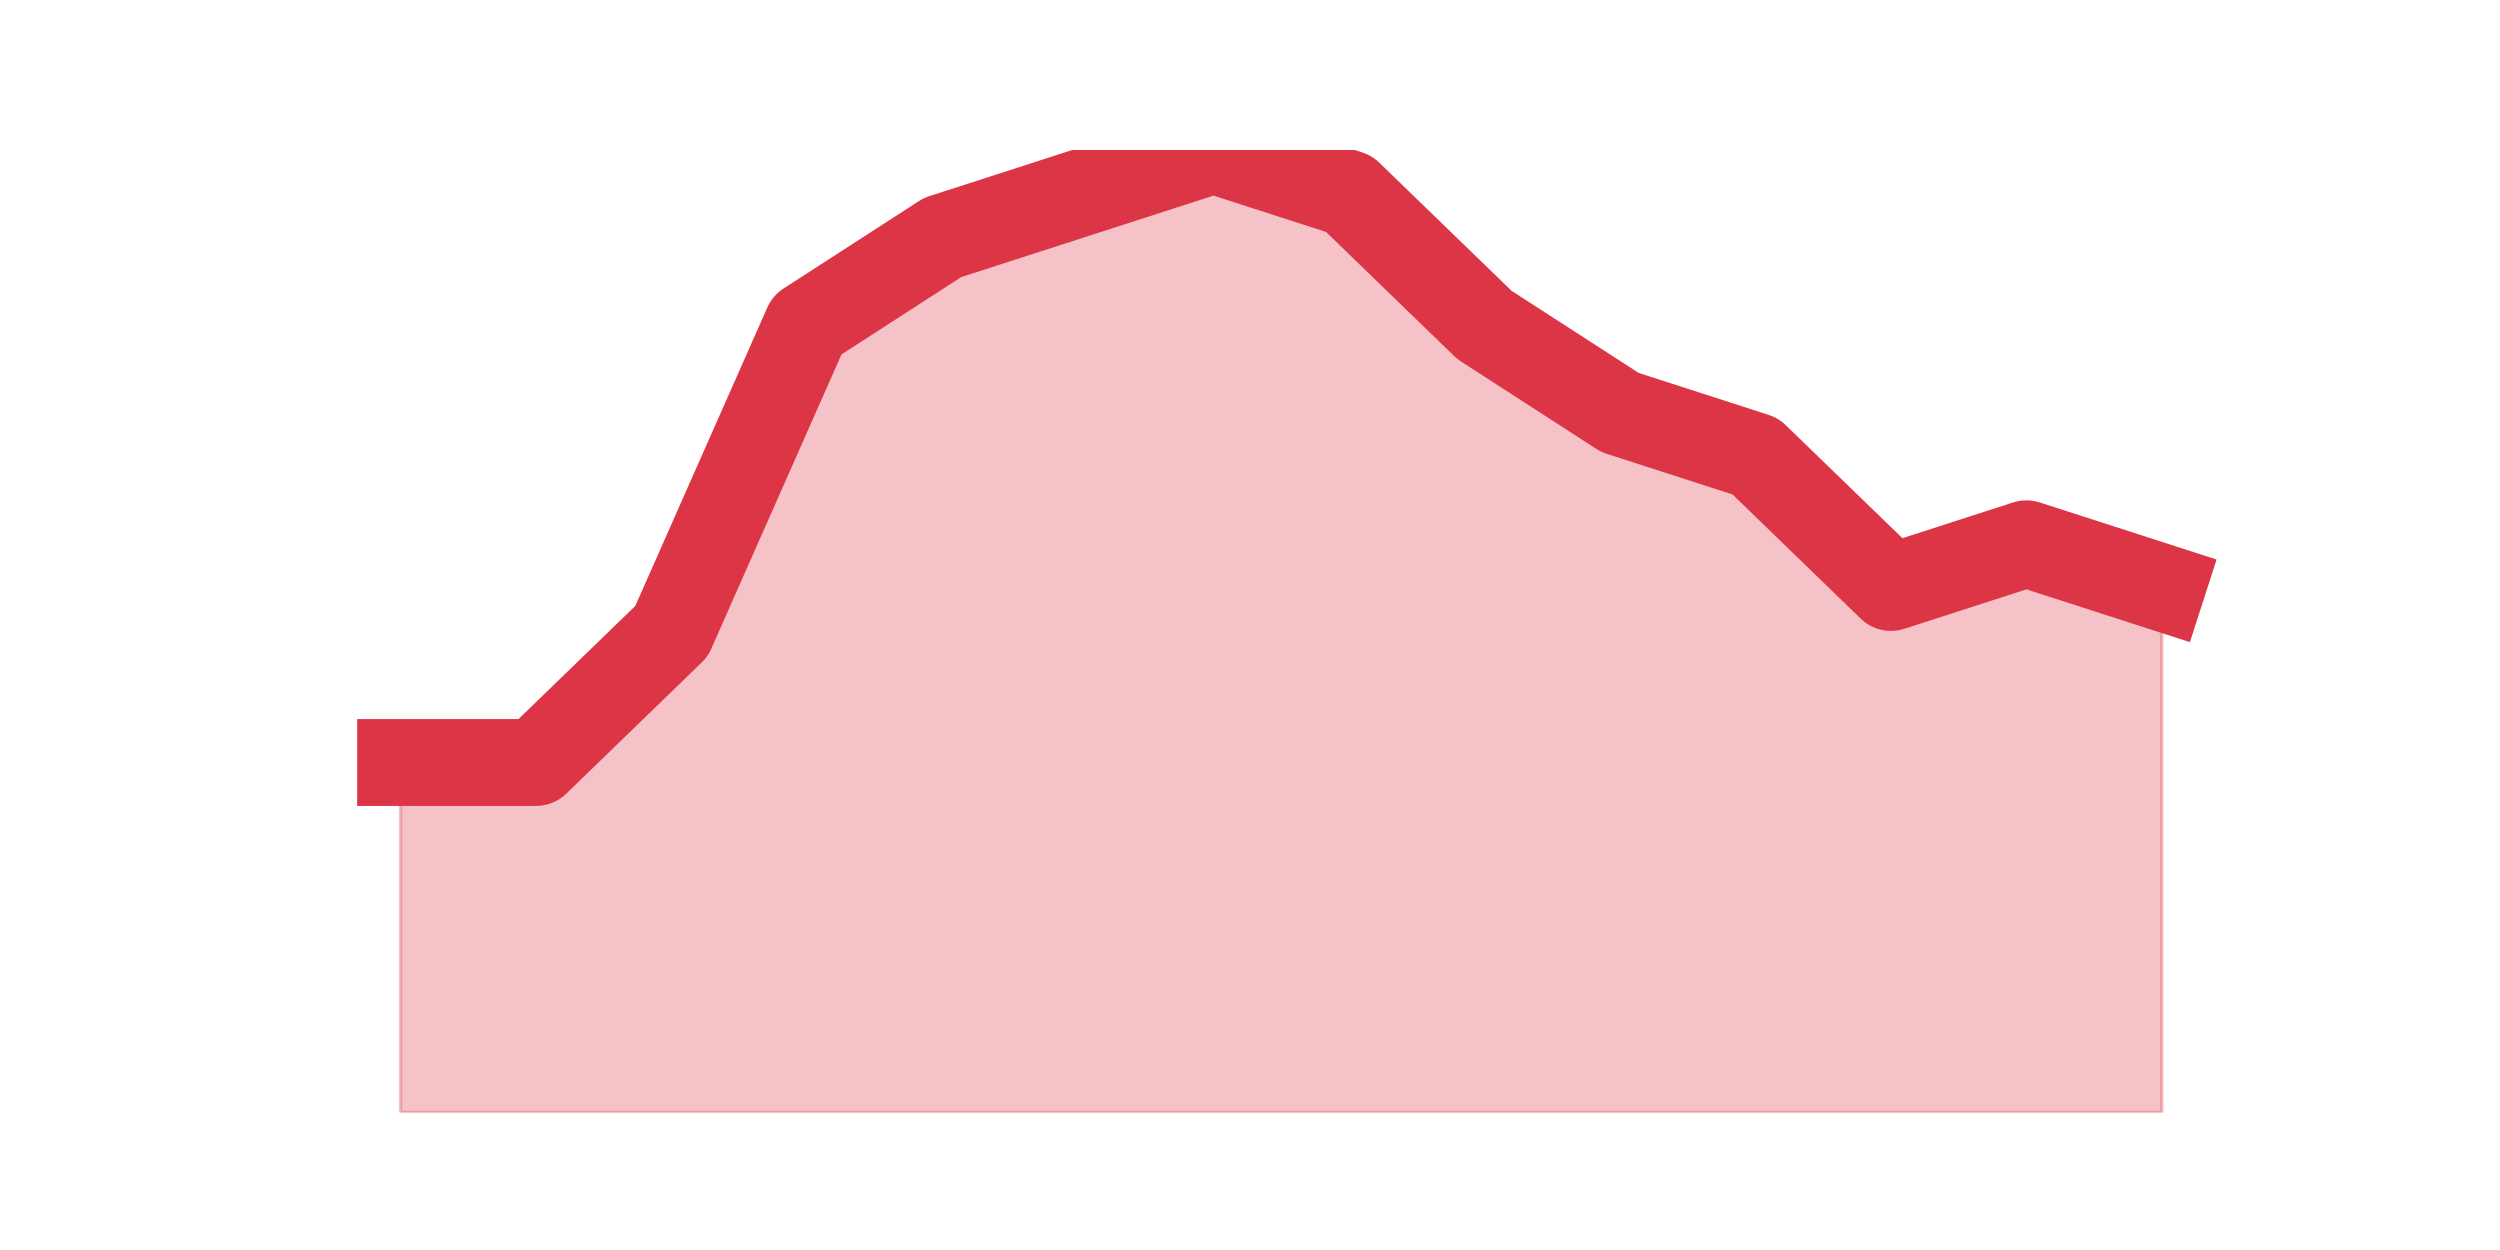
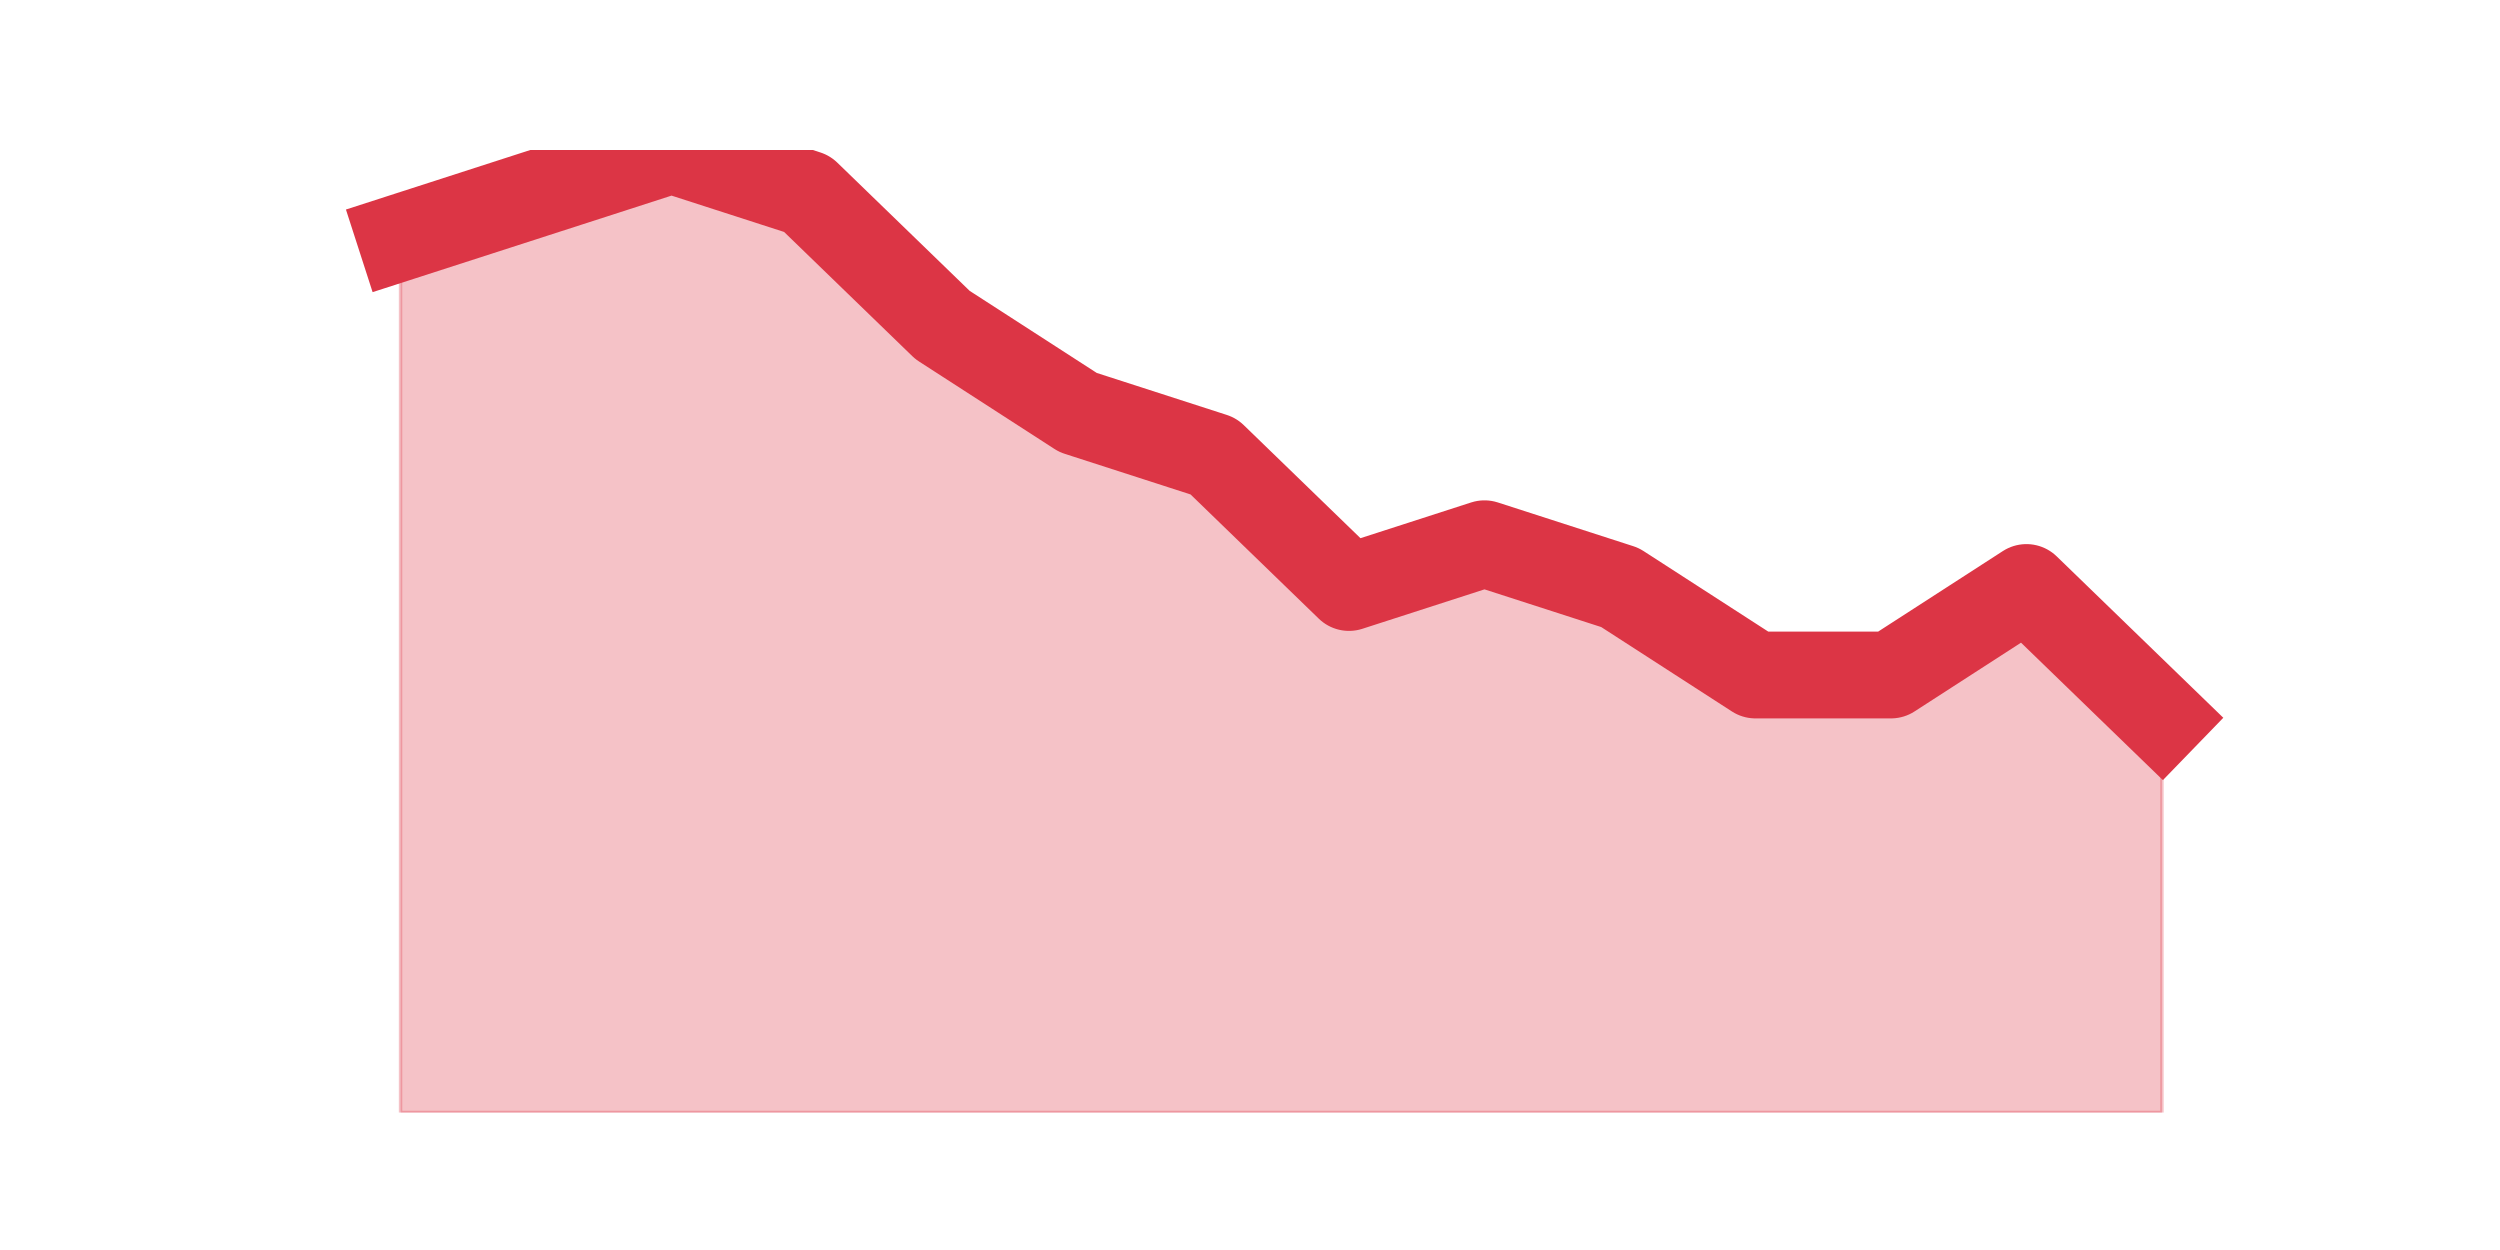
<svg xmlns="http://www.w3.org/2000/svg" xmlns:xlink="http://www.w3.org/1999/xlink" height="360pt" version="1.1" viewBox="0 0 720 360" width="720pt">
  <defs>
    <style type="text/css">*{stroke-linecap:butt;stroke-linejoin:round;}</style>
  </defs>
  <g id="figure_1">
    <g id="patch_1">
      <path d="M 0 360  L 720 360  L 720 0  L 0 0  z " style="fill:none;" />
    </g>
    <g id="axes_1">
      <g id="matplotlib.axis_1" />
      <g id="matplotlib.axis_2" />
      <g id="PolyCollection_1">
        <defs>
-           <path d="M 115.364 -140.4  L 115.364 -39.6  L 154.385 -39.6  L 193.406 -39.6  L 232.427 -39.6  L 271.448 -39.6  L 310.469 -39.6  L 349.49 -39.6  L 388.51 -39.6  L 427.531 -39.6  L 466.552 -39.6  L 505.573 -39.6  L 544.594 -39.6  L 583.615 -39.6  L 622.636 -39.6  L 622.636 -190.8  L 622.636 -190.8  L 583.615 -203.4  L 544.594 -190.8  L 505.573 -228.6  L 466.552 -241.2  L 427.531 -266.4  L 388.51 -304.2  L 349.49 -316.8  L 310.469 -304.2  L 271.448 -291.6  L 232.427 -266.4  L 193.406 -178.2  L 154.385 -140.4  L 115.364 -140.4  z " id="m198481d454" style="stroke:#dc3545;stroke-opacity:0.3;" />
+           <path d="M 115.364 -291.6  L 115.364 -39.6  L 154.385 -39.6  L 193.406 -39.6  L 232.427 -39.6  L 271.448 -39.6  L 310.469 -39.6  L 349.49 -39.6  L 388.51 -39.6  L 427.531 -39.6  L 466.552 -39.6  L 505.573 -39.6  L 544.594 -39.6  L 583.615 -39.6  L 622.636 -39.6  L 622.636 -153  L 622.636 -153  L 583.615 -190.8  L 544.594 -165.6  L 505.573 -165.6  L 466.552 -190.8  L 427.531 -203.4  L 388.51 -190.8  L 349.49 -228.6  L 310.469 -241.2  L 271.448 -266.4  L 232.427 -304.2  L 193.406 -316.8  L 154.385 -304.2  L 115.364 -291.6  z " id="mddc2a20858" style="stroke:#dc3545;stroke-opacity:0.3;" />
        </defs>
-         <g clip-path="url(#pcd1a3a4723)">
-           <use style="fill:#dc3545;fill-opacity:0.3;stroke:#dc3545;stroke-opacity:0.3;" x="0" xlink:href="#m198481d454" y="360" />
+         <g clip-path="url(#pf24866f99c)">
+           <use style="fill:#dc3545;fill-opacity:0.3;stroke:#dc3545;stroke-opacity:0.3;" x="0" xlink:href="#mddc2a20858" y="360" />
        </g>
      </g>
      <g id="line2d_1">
-         <path clip-path="url(#pcd1a3a4723)" d="M 115.364 219.6  L 154.385 219.6  L 193.406 181.8  L 232.427 93.6  L 271.448 68.4  L 310.469 55.8  L 349.49 43.2  L 388.51 55.8  L 427.531 93.6  L 466.552 118.8  L 505.573 131.4  L 544.594 169.2  L 583.615 156.6  L 622.636 169.2  " style="fill:none;stroke:#dc3545;stroke-linecap:square;stroke-width:25;" />
+         <path clip-path="url(#pf24866f99c)" d="M 115.364 68.4  L 154.385 55.8  L 193.406 43.2  L 232.427 55.8  L 271.448 93.6  L 310.469 118.8  L 349.49 131.4  L 388.51 169.2  L 427.531 156.6  L 466.552 169.2  L 505.573 194.4  L 544.594 194.4  L 583.615 169.2  L 622.636 207  " style="fill:none;stroke:#dc3545;stroke-linecap:square;stroke-width:25;" />
      </g>
    </g>
  </g>
  <defs>
-     <clipPath id="pcd1a3a4723">
+     <clipPath id="pf24866f99c">
      <rect height="277.2" width="558" x="90" y="43.2" />
    </clipPath>
  </defs>
</svg>
